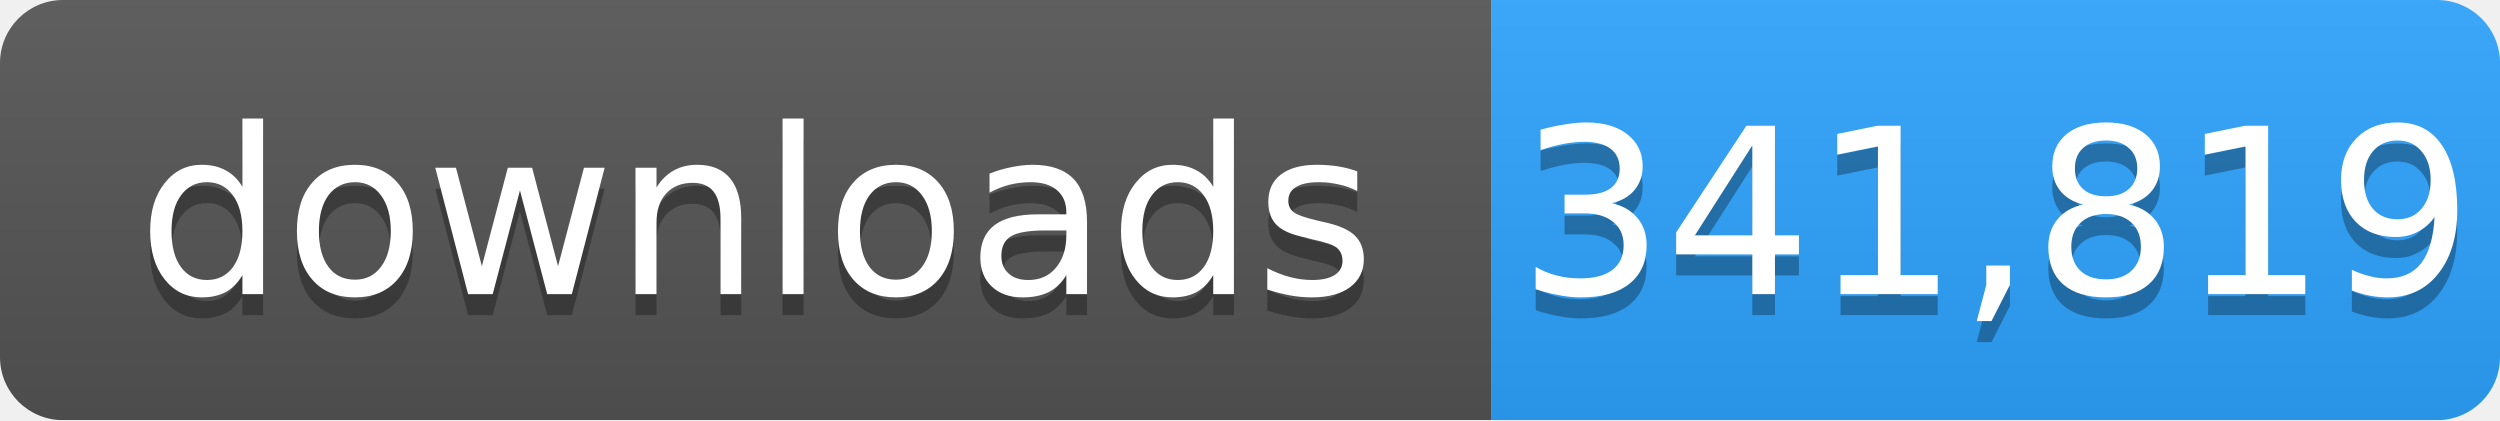
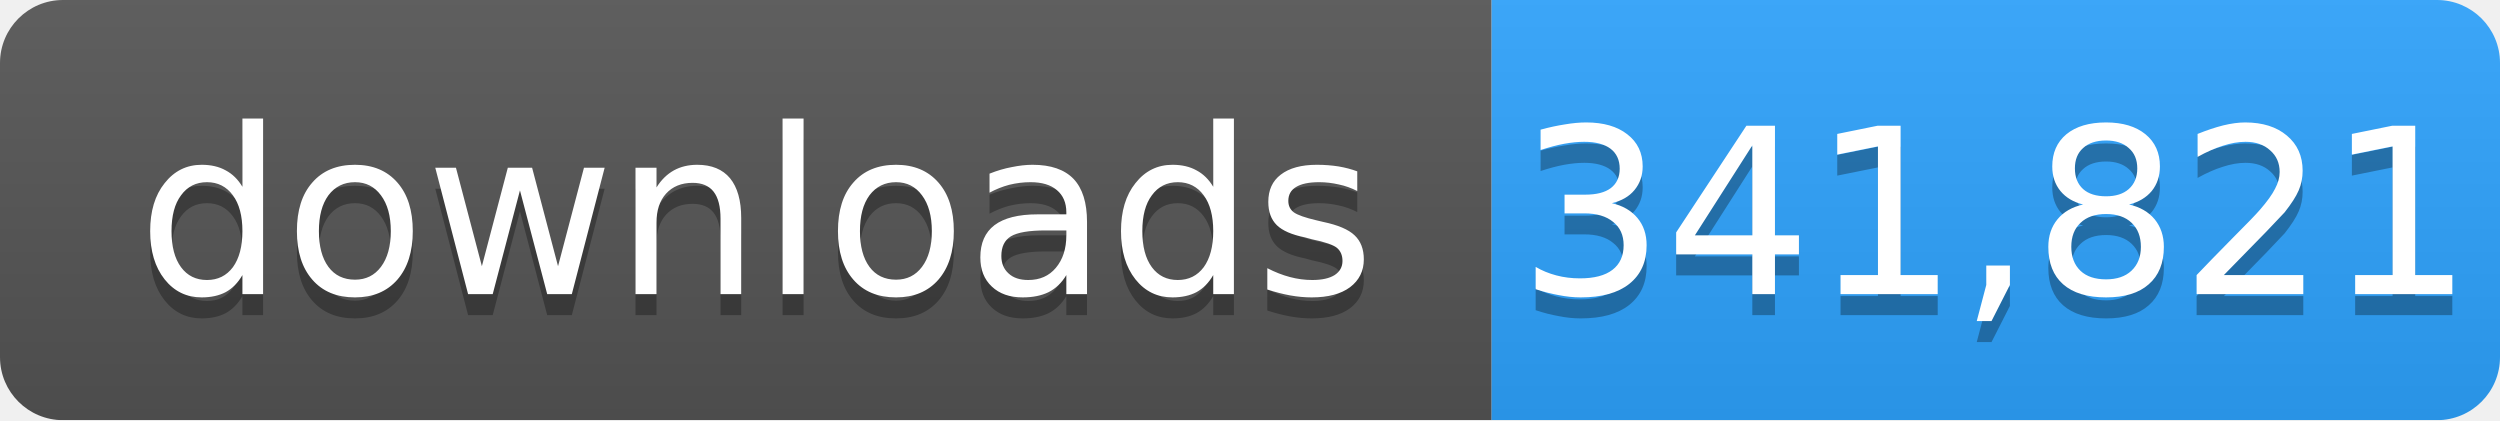
- <svg xmlns="http://www.w3.org/2000/svg" width="119" height="20" role="img" aria-label="downloads: 341,819">
+ <svg xmlns="http://www.w3.org/2000/svg" width="119" height="20" role="img" aria-label="downloads: 341,821">
  <linearGradient id="s" x2="0" y2="100%">
    <stop offset="0" stop-color="#bbb" stop-opacity=".1" />
    <stop offset="1" stop-opacity=".1" />
  </linearGradient>
  <mask id="m">
    <rect width="119" height="20" rx="3" fill="#fff" />
  </mask>
  <g mask="url(#m)">
    <rect width="71" height="20" fill="#555" />
    <rect x="71" width="48" height="20" fill="#2ea4ff" />
    <rect width="119" height="20" fill="url(#s)" />
  </g>
  <g fill="#fff" text-anchor="middle" font-family="Verdana,Geneva,DejaVu Sans,sans-serif" font-size="11">
    <text x="36" y="15" fill="#010101" fill-opacity=".3">downloads</text>
    <text x="36" y="14">downloads</text>
-     <text x="95" y="15" fill="#010101" fill-opacity=".3">341,819</text>
-     <text x="95" y="14">341,819</text>
+     <text x="95" y="15" fill="#010101" fill-opacity=".3">341,821</text>
+     <text x="95" y="14">341,821</text>
  </g>
</svg>
